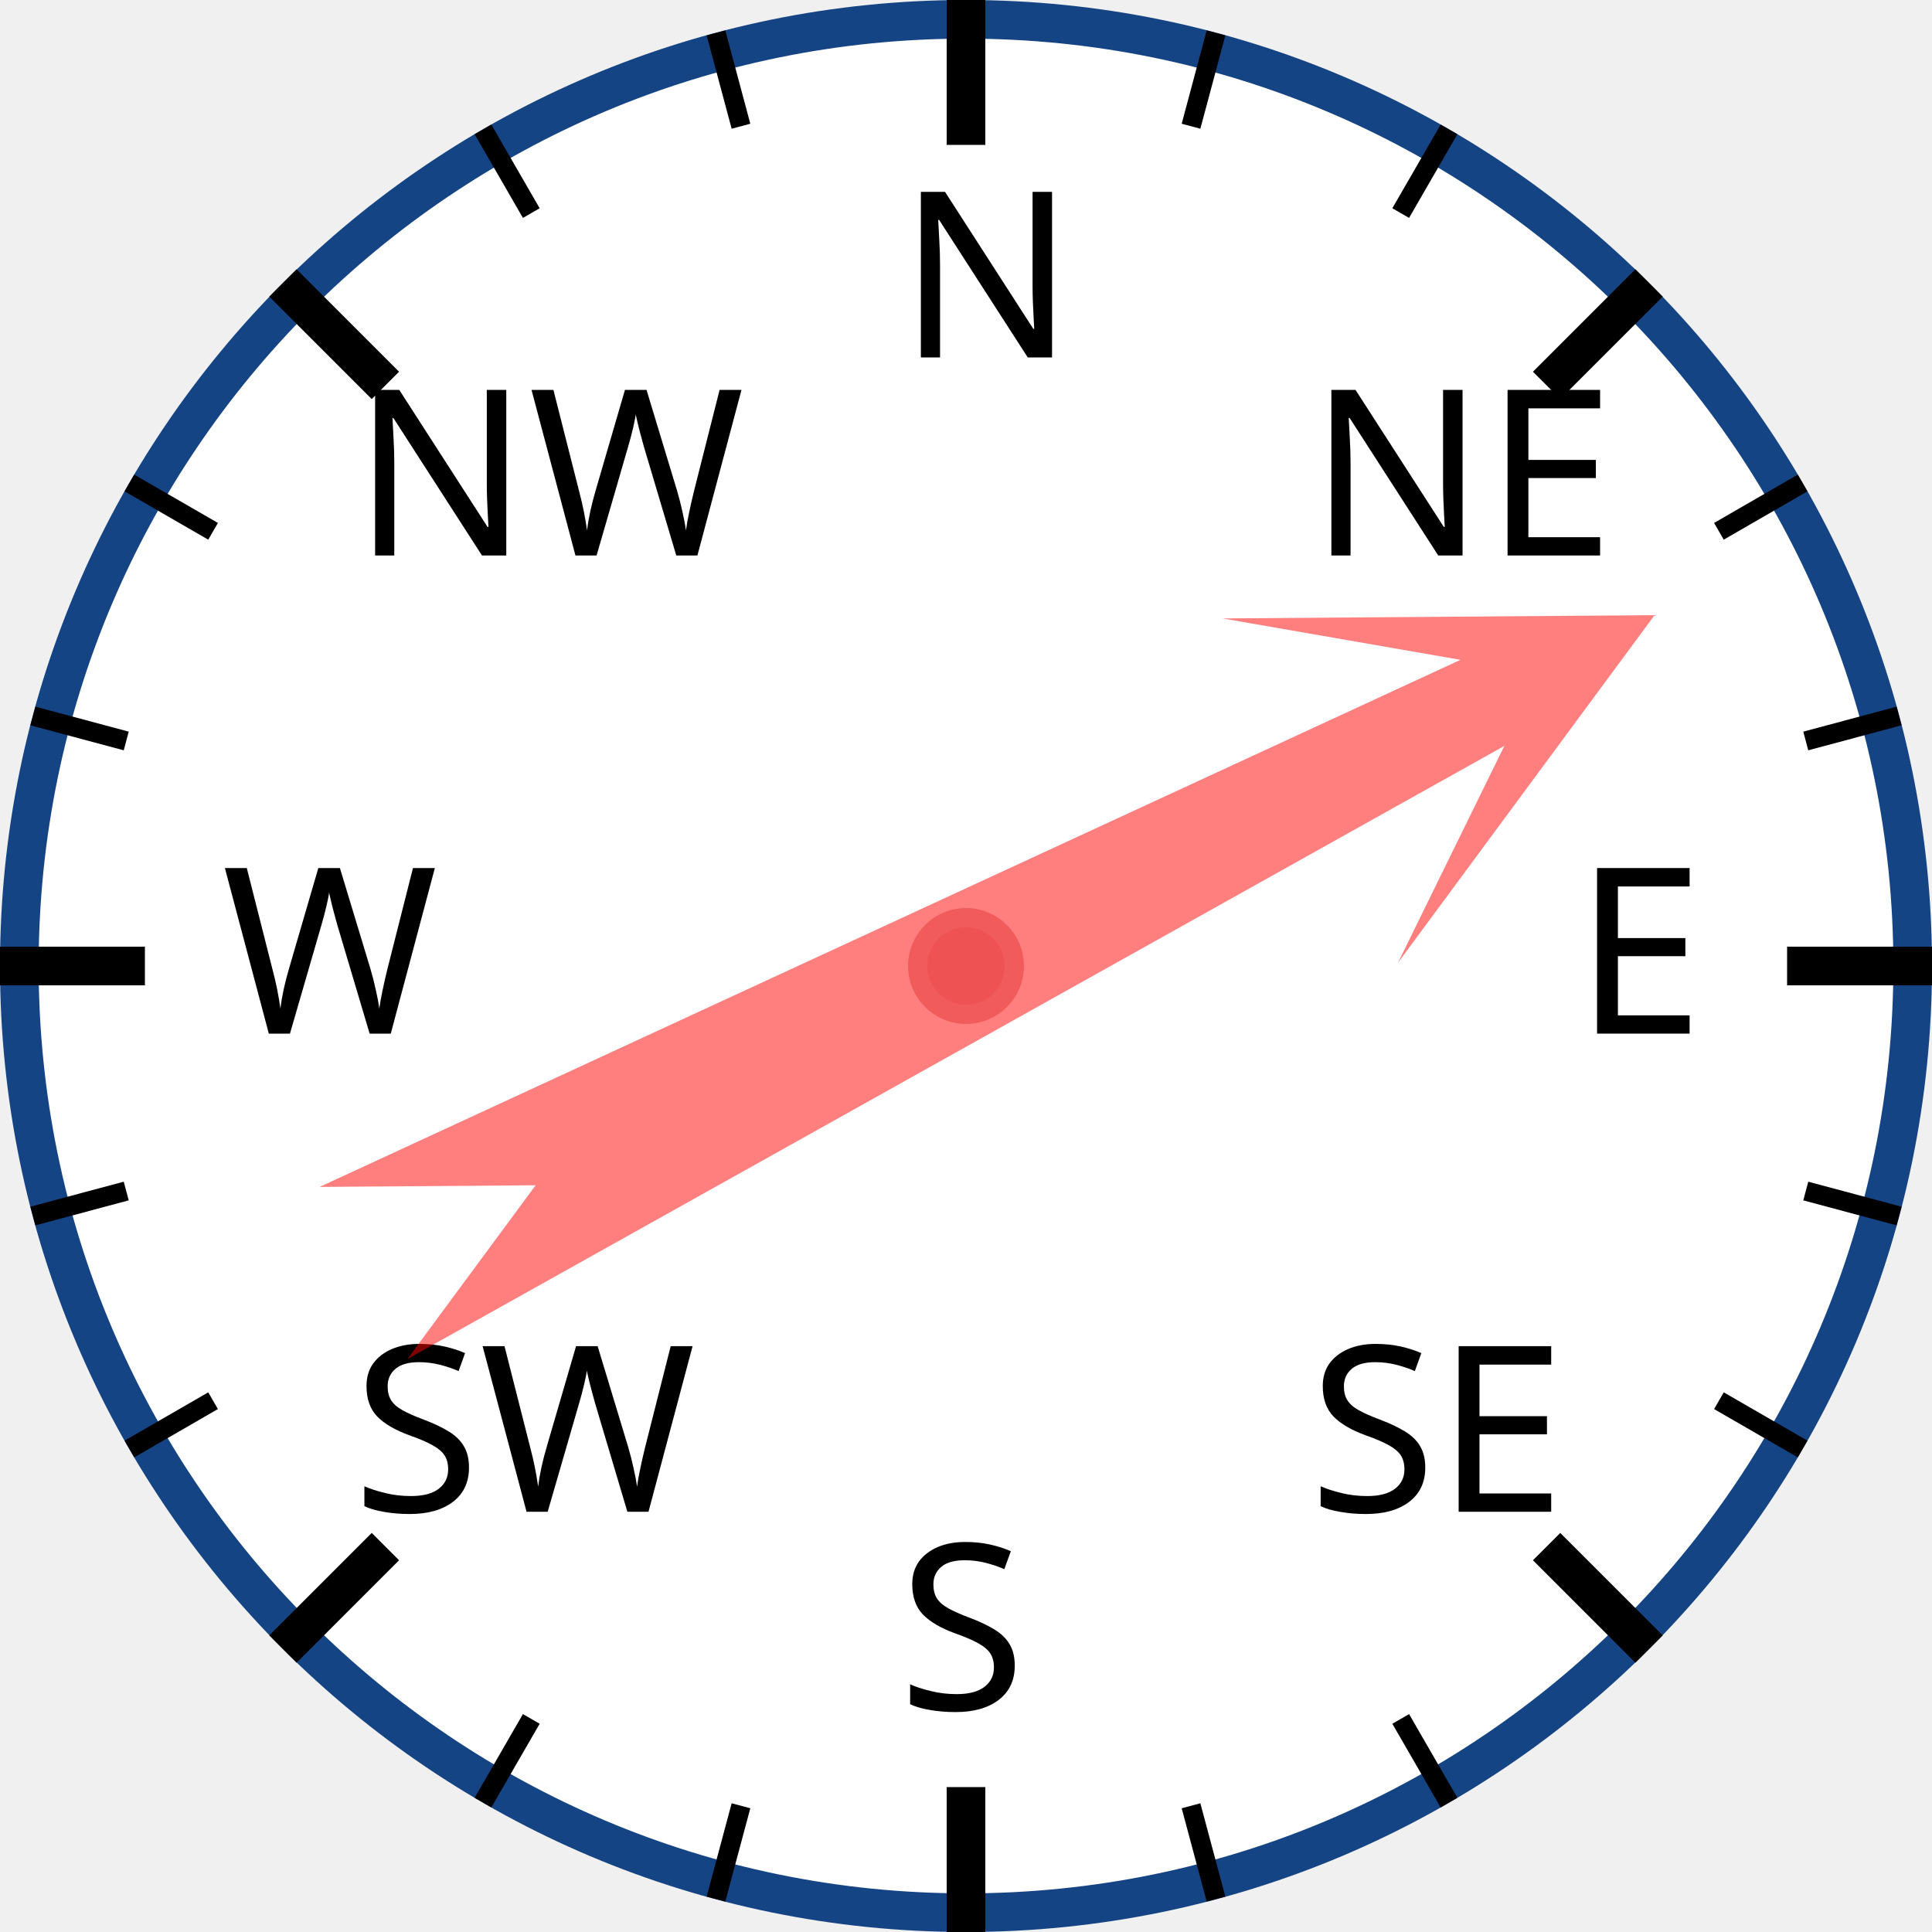
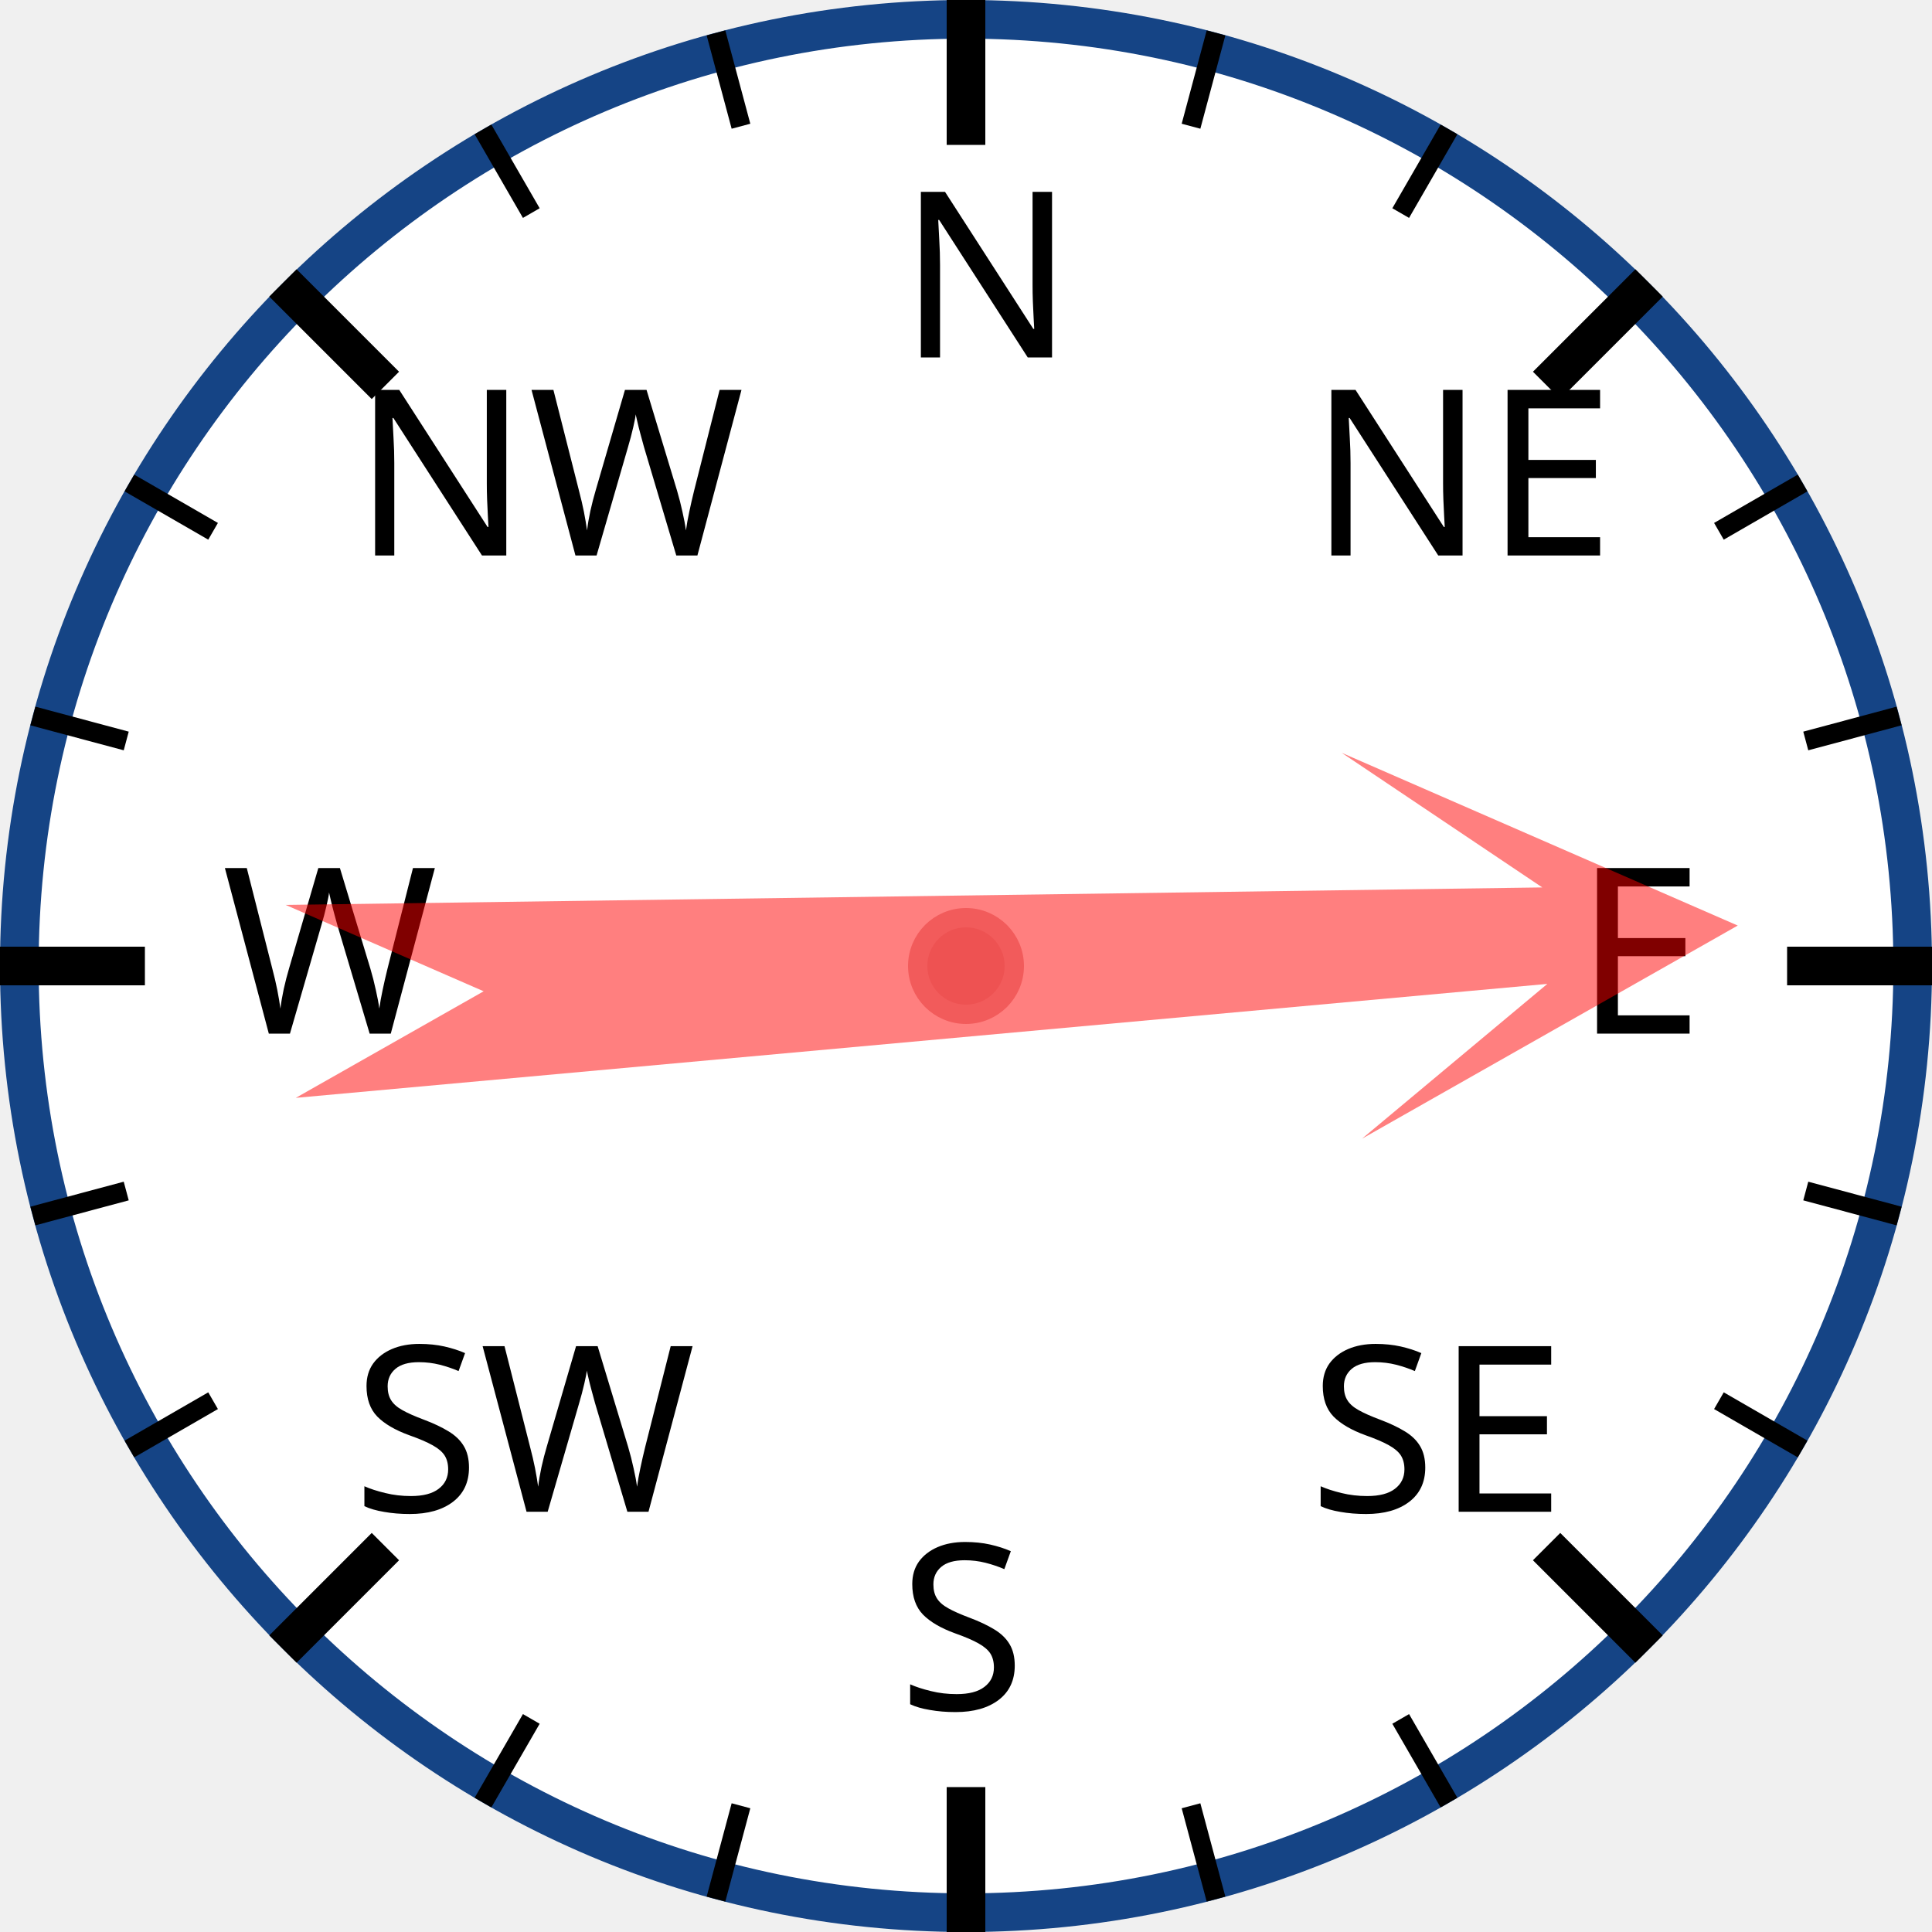
<svg xmlns="http://www.w3.org/2000/svg" width="120px" height="120px" viewBox="0 0 200 200">
  <circle cx="100" cy="100" r="98" style="fill: white; stroke: #154485; stroke-width: 4;" />
  <text x="93.0" y="37.0" style="font-family: sans-serif; font-size: 18pt;">N</text>
  <line x1="100.0" y1="0.0" x2="100.0" y2="15.0" style="stroke: black; stroke-width: 4;" />
  <line x1="74.118" y1="3.407" x2="76.706" y2="13.067" style="stroke: black; stroke-width: 2;" />
  <line x1="50" y1="13.397" x2="55" y2="22.058" style="stroke: black; stroke-width: 2;" />
  <text x="36.503" y="57.503" style="font-family: sans-serif; font-size: 18pt;">NW</text>
  <line x1="29.289" y1="29.289" x2="39.896" y2="39.896" style="stroke: black; stroke-width: 4;" />
  <line x1="13.397" y1="50" x2="22.058" y2="55" style="stroke: black; stroke-width: 2;" />
  <line x1="3.407" y1="74.118" x2="13.067" y2="76.706" style="stroke: black; stroke-width: 2;" />
  <text x="23.0" y="107.0" style="font-family: sans-serif; font-size: 18pt;">W</text>
  <line x1="0.0" y1="100.0" x2="15.0" y2="100.0" style="stroke: black; stroke-width: 4;" />
  <line x1="3.407" y1="125.882" x2="13.067" y2="123.294" style="stroke: black; stroke-width: 2;" />
  <line x1="13.397" y1="150" x2="22.058" y2="145" style="stroke: black; stroke-width: 2;" />
  <text x="36.503" y="156.497" style="font-family: sans-serif; font-size: 18pt;">SW</text>
  <line x1="29.289" y1="170.711" x2="39.896" y2="160.104" style="stroke: black; stroke-width: 4;" />
  <line x1="50" y1="186.603" x2="55" y2="177.942" style="stroke: black; stroke-width: 2;" />
  <line x1="74.118" y1="196.593" x2="76.706" y2="186.933" style="stroke: black; stroke-width: 2;" />
  <text x="93" y="177.0" style="font-family: sans-serif; font-size: 18pt;">S</text>
  <line x1="100" y1="200.0" x2="100" y2="185.0" style="stroke: black; stroke-width: 4;" />
  <line x1="125.882" y1="196.593" x2="123.294" y2="186.933" style="stroke: black; stroke-width: 2;" />
  <line x1="150.0" y1="186.603" x2="145.0" y2="177.942" style="stroke: black; stroke-width: 2;" />
  <text x="135.497" y="156.497" style="font-family: sans-serif; font-size: 18pt;">SE</text>
  <line x1="170.711" y1="170.711" x2="160.104" y2="160.104" style="stroke: black; stroke-width: 4;" />
  <line x1="186.603" y1="150" x2="177.942" y2="145" style="stroke: black; stroke-width: 2;" />
  <line x1="196.593" y1="125.882" x2="186.933" y2="123.294" style="stroke: black; stroke-width: 2;" />
  <text x="163.0" y="107" style="font-family: sans-serif; font-size: 18pt;">E</text>
  <line x1="200.0" y1="100" x2="185.0" y2="100" style="stroke: black; stroke-width: 4;" />
  <line x1="196.593" y1="74.118" x2="186.933" y2="76.706" style="stroke: black; stroke-width: 2;" />
  <line x1="186.603" y1="50" x2="177.942" y2="55" style="stroke: black; stroke-width: 2;" />
  <text x="135.497" y="57.503" style="font-family: sans-serif; font-size: 18pt;">NE</text>
  <line x1="170.711" y1="29.289" x2="160.104" y2="39.896" style="stroke: black; stroke-width: 4;" />
  <line x1="150" y1="13.397" x2="145" y2="22.058" style="stroke: black; stroke-width: 2;" />
  <line x1="125.882" y1="3.407" x2="123.294" y2="13.067" style="stroke: black; stroke-width: 2;" />
-   <polygon points="100 20 120 60 105 40 110 170 100 150 90 170 95 40 80 60" style="fill: red; fill-opacity: 0.5;" transform="rotate(63,100,100)" />
+   <polygon points="100 20 120 60 105 40 110 170 100 150 90 170 95 40 80 60" style="fill: red; fill-opacity: 0.5;" transform="rotate(87,100,100)" />
  <circle cx="100" cy="100" r="5" style="fill: #EE5252; stroke: #F25B5B; stroke-width: 2;" />
</svg>
